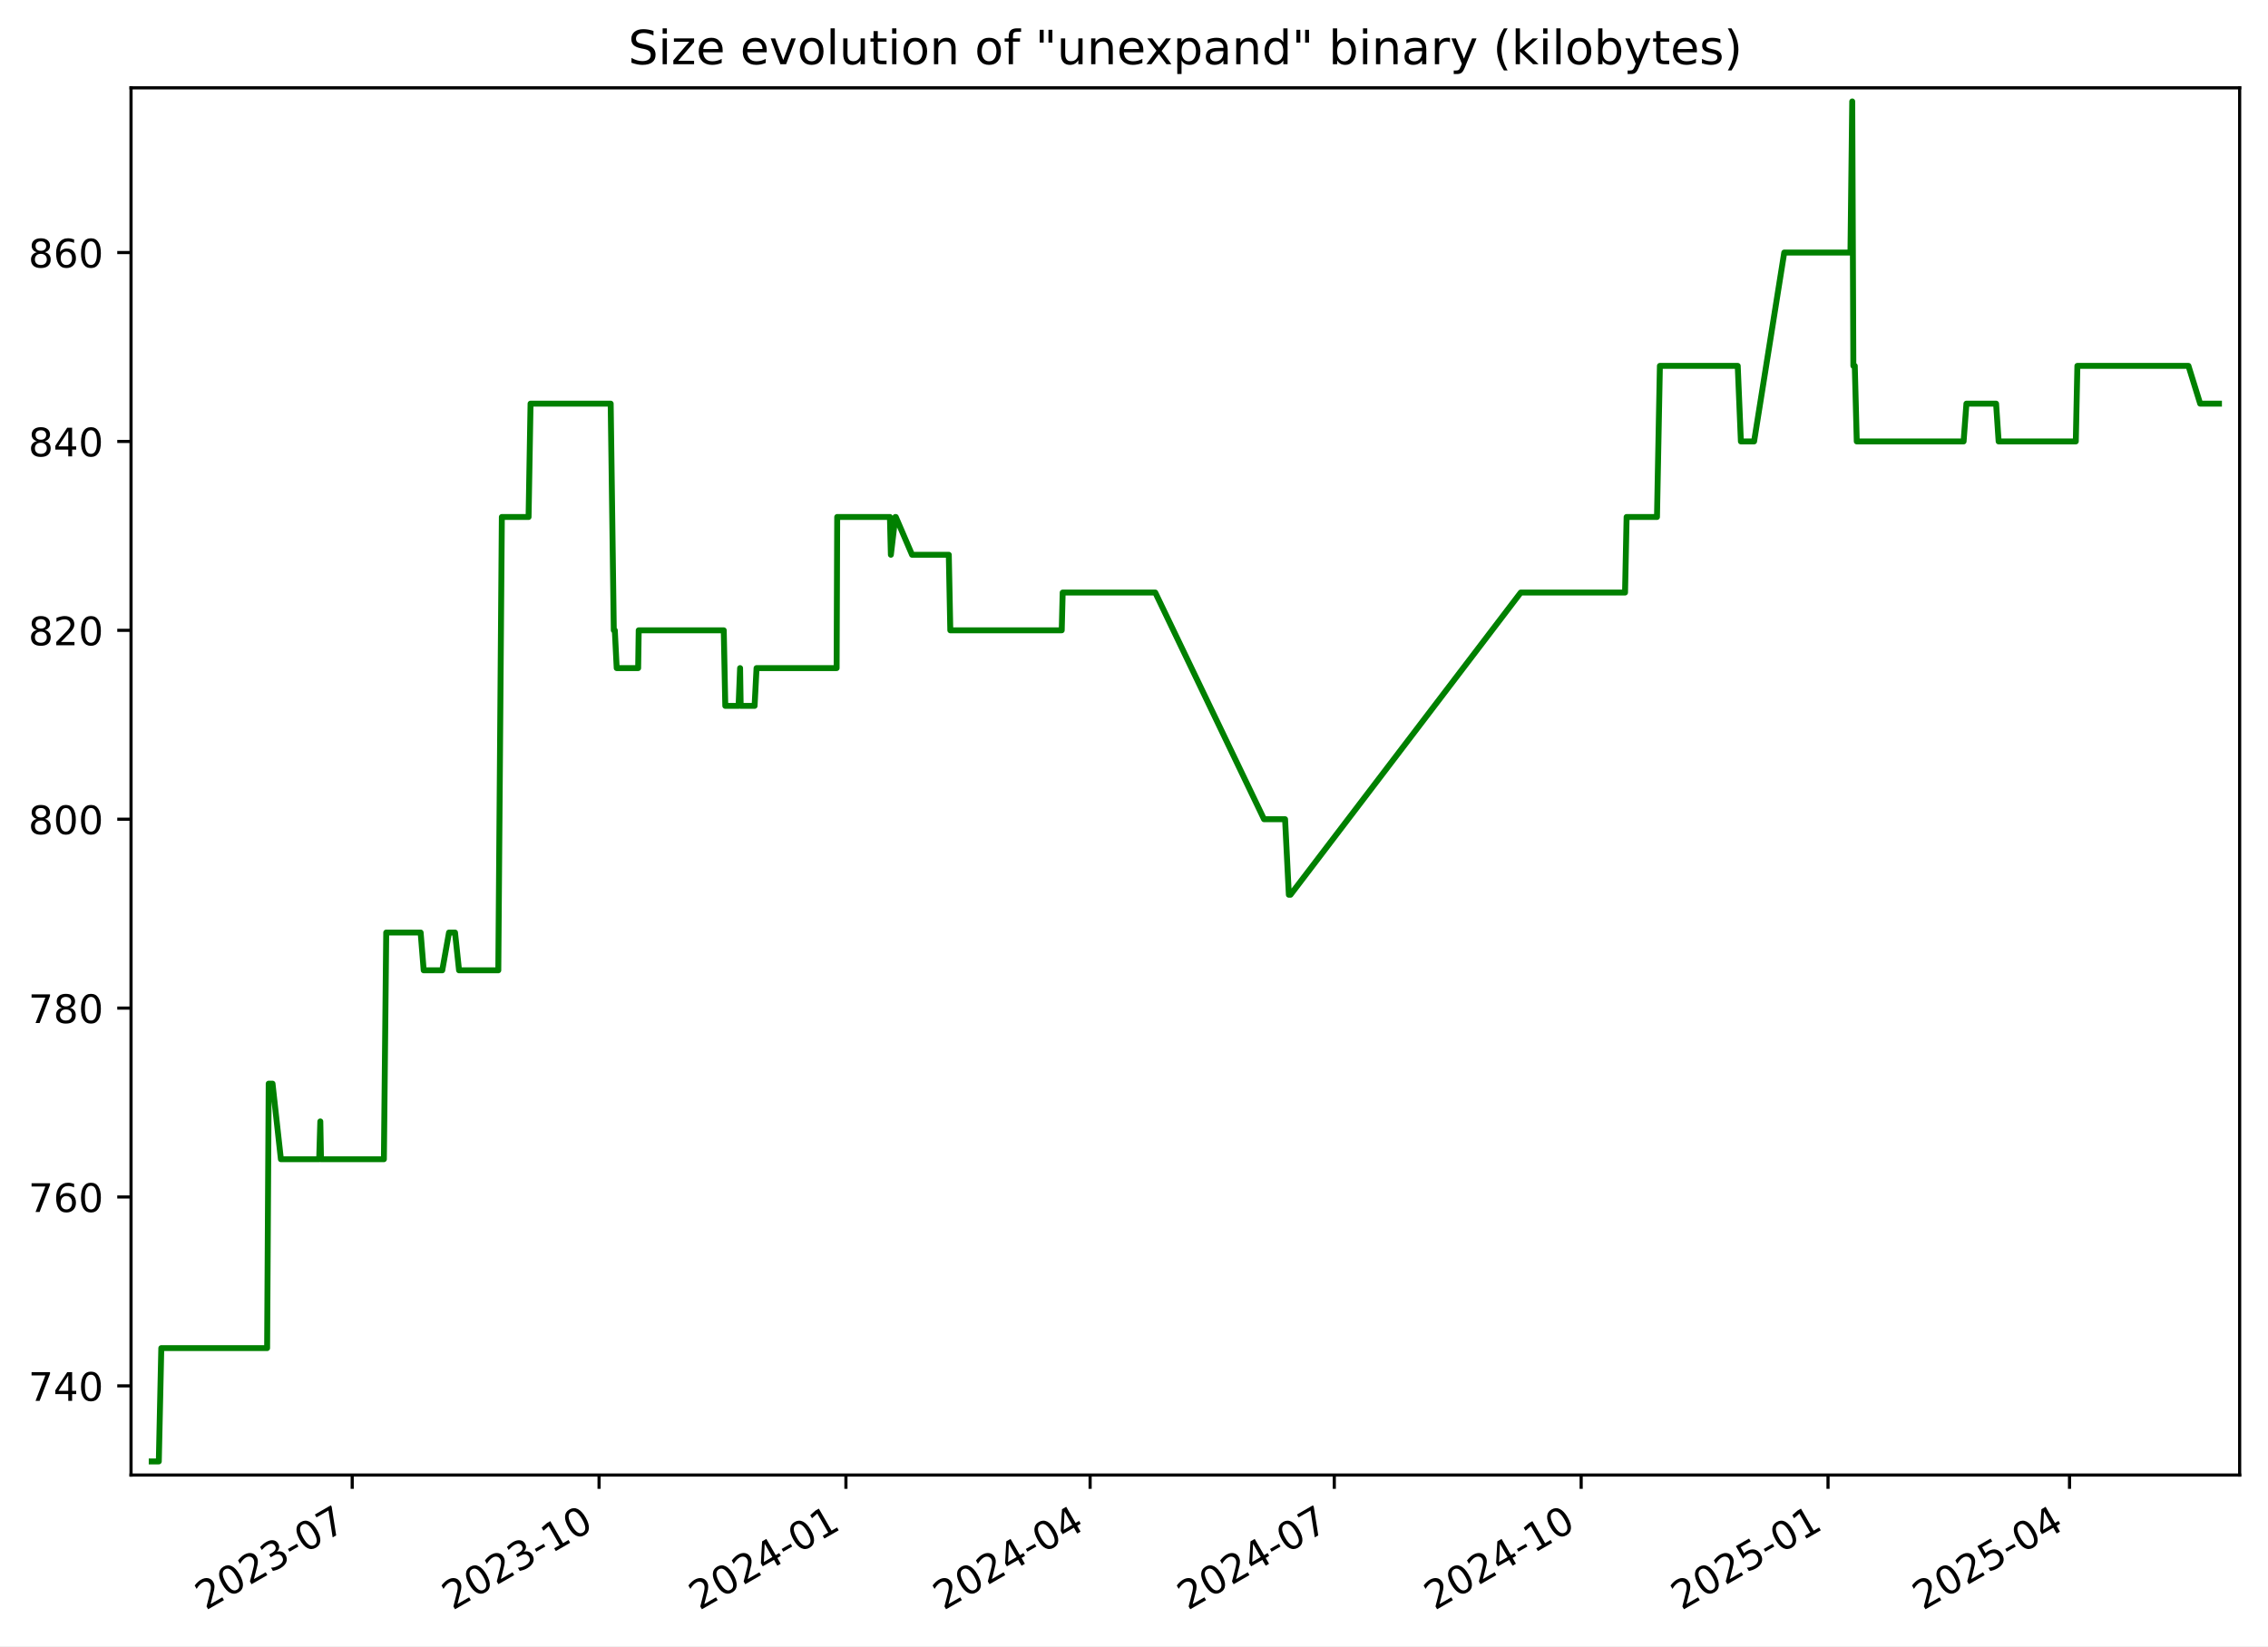
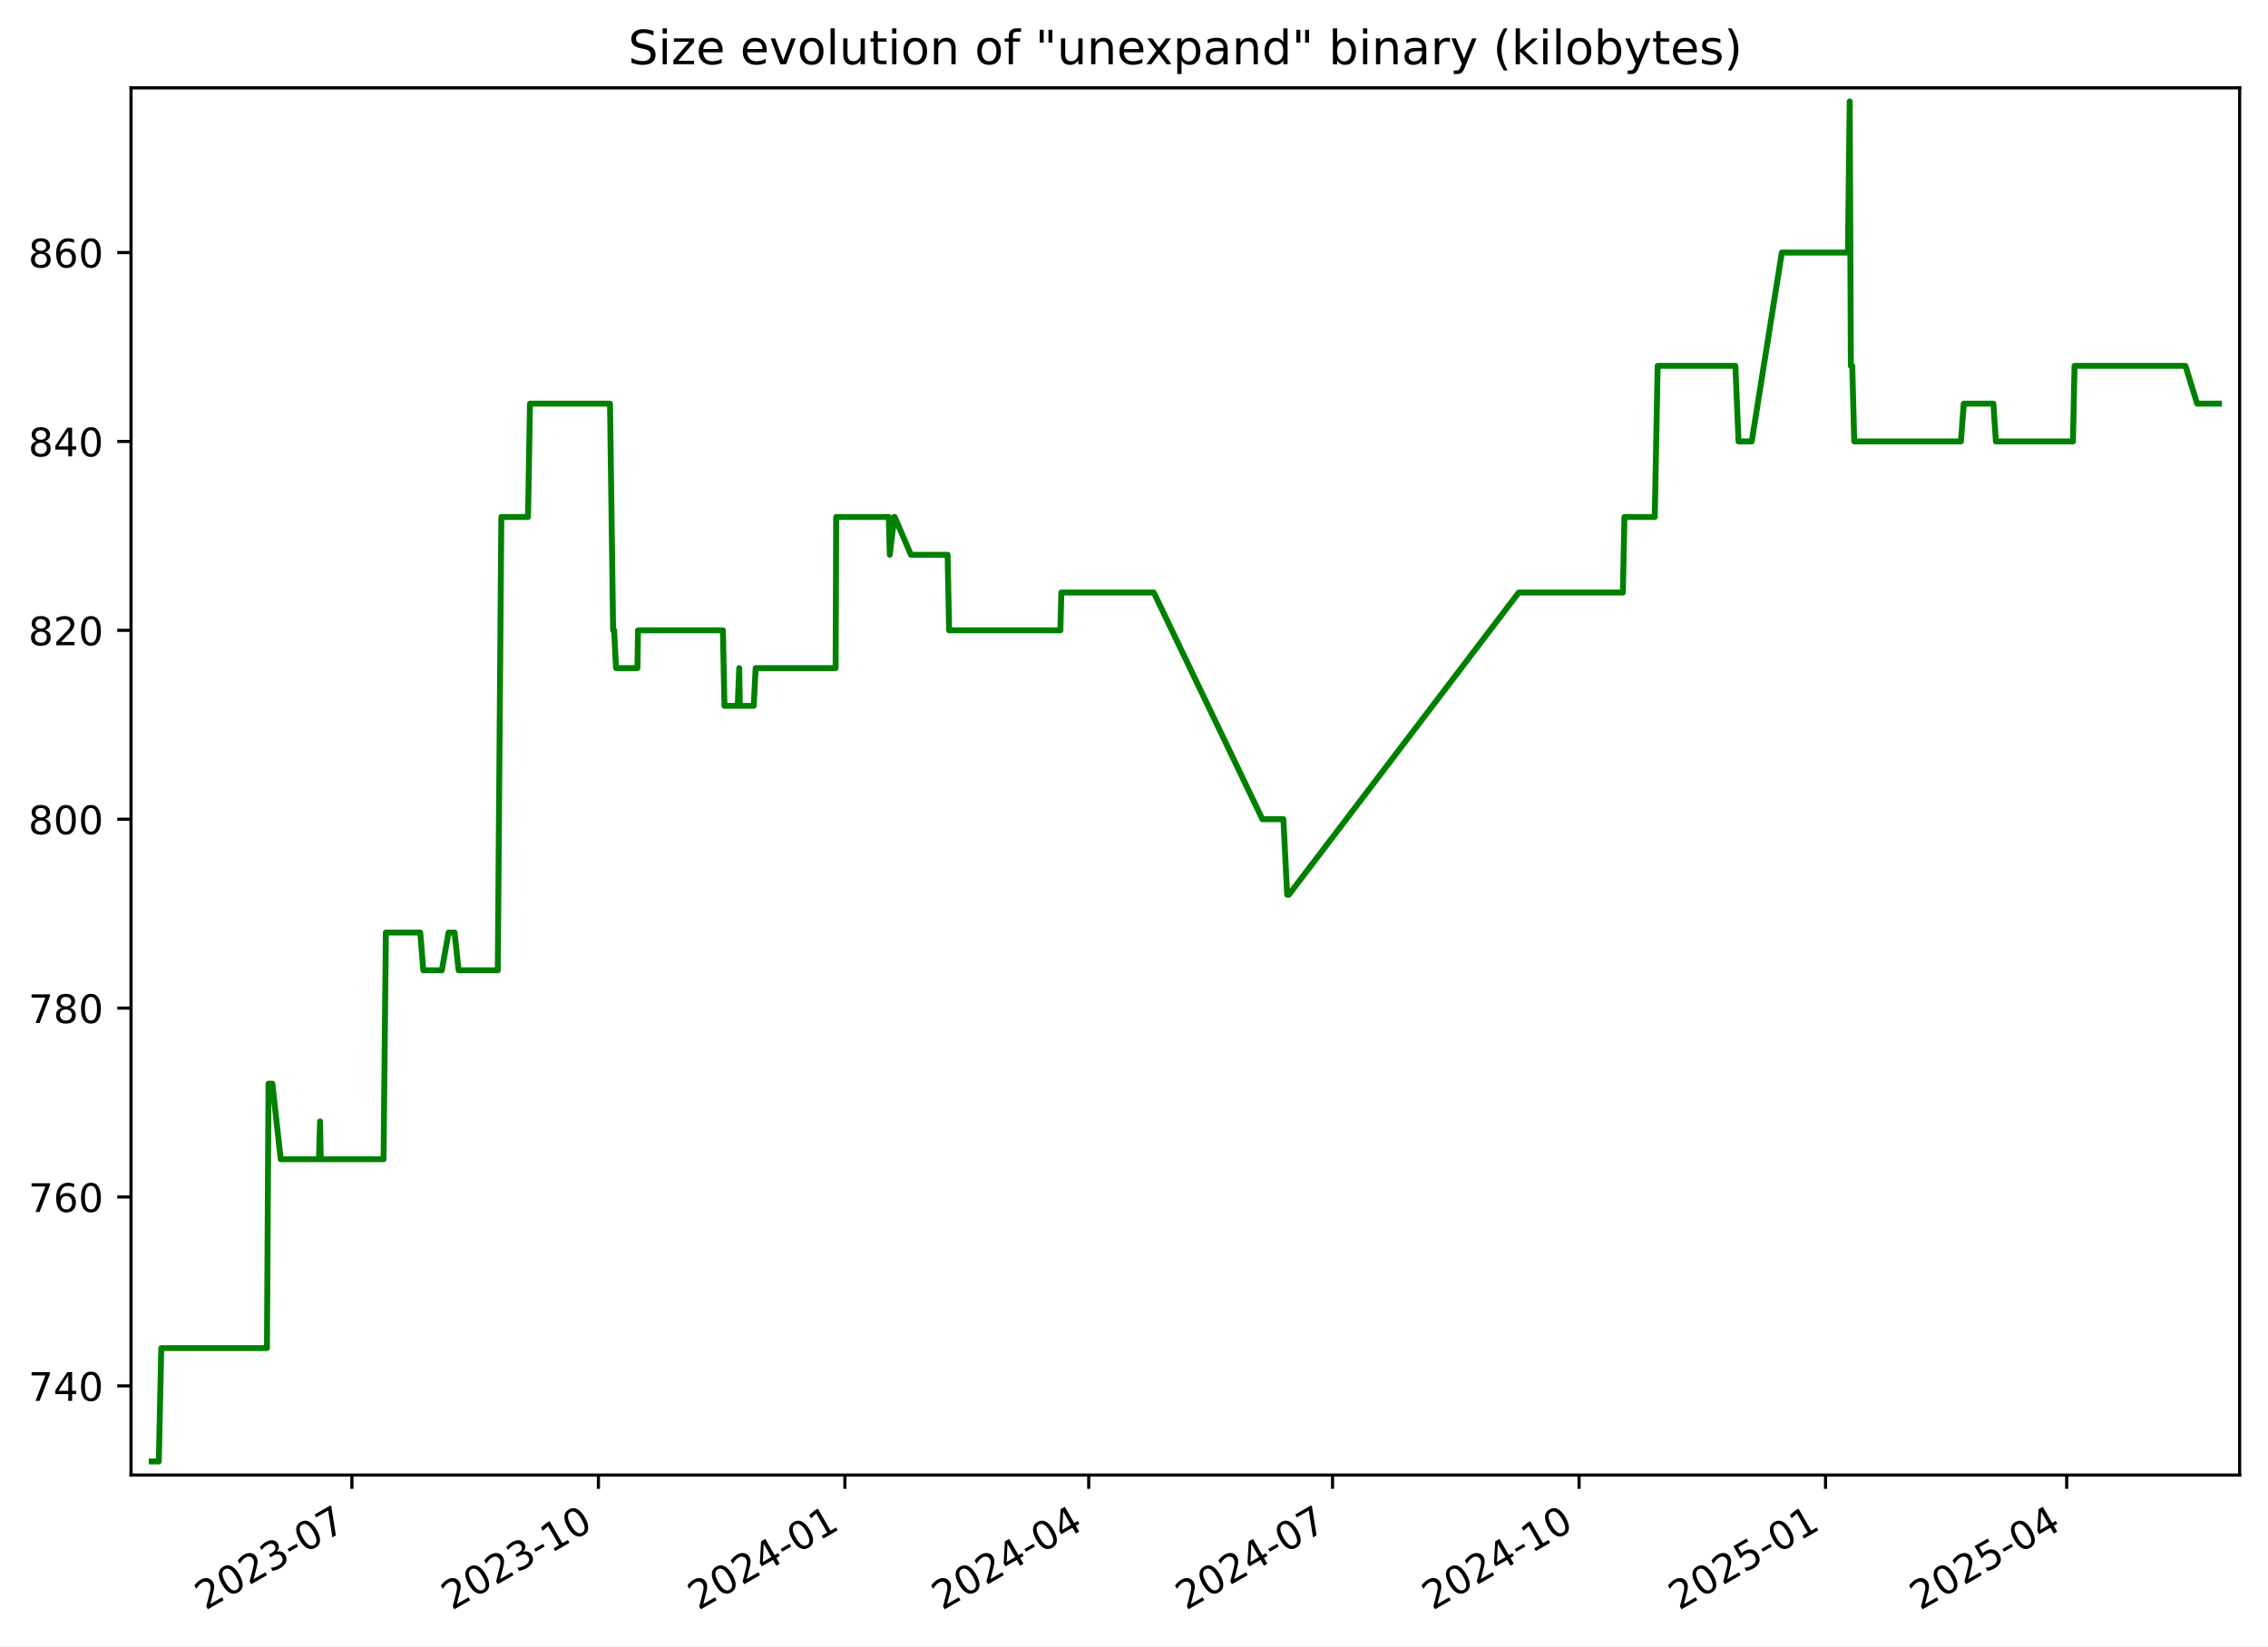
<svg xmlns="http://www.w3.org/2000/svg" xmlns:xlink="http://www.w3.org/1999/xlink" width="576.168pt" height="418.303pt" viewBox="0 0 576.168 418.303" version="1.1">
  <defs>
    <style type="text/css">*{stroke-linejoin: round; stroke-linecap: butt}</style>
  </defs>
  <g id="figure_1">
    <g id="patch_1">
      <path d="M -0 418.303  L 576.168 418.303  L 576.168 0  L -0 0  z " style="fill: #ffffff" />
    </g>
    <g id="axes_1">
      <g id="patch_2">
        <path d="M 33.288 374.83  L 568.967 374.83  L 568.967 22.318  L 33.288 22.318  z " style="fill: #ffffff" />
      </g>
      <g id="matplotlib.axis_1">
        <g id="xtick_1">
          <g id="line2d_1">
            <defs>
-               <path id="m3650298f7f" d="M 0 0  L 0 3.5  " style="stroke: #000000; stroke-width: 0.8" />
+               <path id="m9170257c05" d="M 0 0  L 0 3.5  " style="stroke: #000000; stroke-width: 0.8" />
            </defs>
            <g>
-               <use xlink:href="#m3650298f7f" x="89.474" y="374.83" style="stroke: #000000; stroke-width: 0.8" />
+               <use xlink:href="#m9170257c05" x="89.399" y="374.83" style="stroke: #000000; stroke-width: 0.8" />
            </g>
          </g>
          <g id="text_1">
-             <g transform="translate(52.24963 409.302) rotate(-30) scale(0.1 -0.1)">
+             <g transform="translate(52.17441 409.302) rotate(-30) scale(0.1 -0.1)">
              <defs>
                <path id="DejaVuSans-32" d="M 1228 531  L 3431 531  L 3431 0  L 469 0  L 469 531  Q 828 903 1448 1529  Q 2069 2156 2228 2338  Q 2531 2678 2651 2914  Q 2772 3150 2772 3378  Q 2772 3750 2511 3984  Q 2250 4219 1831 4219  Q 1534 4219 1204 4116  Q 875 4013 500 3803  L 500 4441  Q 881 4594 1212 4672  Q 1544 4750 1819 4750  Q 2544 4750 2975 4387  Q 3406 4025 3406 3419  Q 3406 3131 3298 2873  Q 3191 2616 2906 2266  Q 2828 2175 2409 1742  Q 1991 1309 1228 531  z " transform="scale(0.015625)" />
                <path id="DejaVuSans-30" d="M 2034 4250  Q 1547 4250 1301 3770  Q 1056 3291 1056 2328  Q 1056 1369 1301 889  Q 1547 409 2034 409  Q 2525 409 2770 889  Q 3016 1369 3016 2328  Q 3016 3291 2770 3770  Q 2525 4250 2034 4250  z M 2034 4750  Q 2819 4750 3233 4129  Q 3647 3509 3647 2328  Q 3647 1150 3233 529  Q 2819 -91 2034 -91  Q 1250 -91 836 529  Q 422 1150 422 2328  Q 422 3509 836 4129  Q 1250 4750 2034 4750  z " transform="scale(0.015625)" />
                <path id="DejaVuSans-33" d="M 2597 2516  Q 3050 2419 3304 2112  Q 3559 1806 3559 1356  Q 3559 666 3084 287  Q 2609 -91 1734 -91  Q 1441 -91 1130 -33  Q 819 25 488 141  L 488 750  Q 750 597 1062 519  Q 1375 441 1716 441  Q 2309 441 2620 675  Q 2931 909 2931 1356  Q 2931 1769 2642 2001  Q 2353 2234 1838 2234  L 1294 2234  L 1294 2753  L 1863 2753  Q 2328 2753 2575 2939  Q 2822 3125 2822 3475  Q 2822 3834 2567 4026  Q 2313 4219 1838 4219  Q 1578 4219 1281 4162  Q 984 4106 628 3988  L 628 4550  Q 988 4650 1302 4700  Q 1616 4750 1894 4750  Q 2613 4750 3031 4423  Q 3450 4097 3450 3541  Q 3450 3153 3228 2886  Q 3006 2619 2597 2516  z " transform="scale(0.015625)" />
                <path id="DejaVuSans-2d" d="M 313 2009  L 1997 2009  L 1997 1497  L 313 1497  L 313 2009  z " transform="scale(0.015625)" />
                <path id="DejaVuSans-37" d="M 525 4666  L 3525 4666  L 3525 4397  L 1831 0  L 1172 0  L 2766 4134  L 525 4134  L 525 4666  z " transform="scale(0.015625)" />
              </defs>
              <use xlink:href="#DejaVuSans-32" />
              <use xlink:href="#DejaVuSans-30" x="63.623" />
              <use xlink:href="#DejaVuSans-32" x="127.246" />
              <use xlink:href="#DejaVuSans-33" x="190.869" />
              <use xlink:href="#DejaVuSans-2d" x="254.492" />
              <use xlink:href="#DejaVuSans-30" x="290.576" />
              <use xlink:href="#DejaVuSans-37" x="354.199" />
            </g>
          </g>
        </g>
        <g id="xtick_2">
          <g id="line2d_2">
            <g>
-               <use xlink:href="#m3650298f7f" x="152.189" y="374.83" style="stroke: #000000; stroke-width: 0.8" />
+               <use xlink:href="#m9170257c05" x="152.021" y="374.83" style="stroke: #000000; stroke-width: 0.8" />
            </g>
          </g>
          <g id="text_2">
-             <g transform="translate(114.9638 409.302) rotate(-30) scale(0.1 -0.1)">
+             <g transform="translate(114.7959 409.302) rotate(-30) scale(0.1 -0.1)">
              <defs>
                <path id="DejaVuSans-31" d="M 794 531  L 1825 531  L 1825 4091  L 703 3866  L 703 4441  L 1819 4666  L 2450 4666  L 2450 531  L 3481 531  L 3481 0  L 794 0  L 794 531  z " transform="scale(0.015625)" />
              </defs>
              <use xlink:href="#DejaVuSans-32" />
              <use xlink:href="#DejaVuSans-30" x="63.623" />
              <use xlink:href="#DejaVuSans-32" x="127.246" />
              <use xlink:href="#DejaVuSans-33" x="190.869" />
              <use xlink:href="#DejaVuSans-2d" x="254.492" />
              <use xlink:href="#DejaVuSans-31" x="290.576" />
              <use xlink:href="#DejaVuSans-30" x="354.199" />
            </g>
          </g>
        </g>
        <g id="xtick_3">
          <g id="line2d_3">
            <g>
-               <use xlink:href="#m3650298f7f" x="214.903" y="374.83" style="stroke: #000000; stroke-width: 0.8" />
+               <use xlink:href="#m9170257c05" x="214.642" y="374.83" style="stroke: #000000; stroke-width: 0.8" />
            </g>
          </g>
          <g id="text_3">
-             <g transform="translate(177.6779 409.302) rotate(-30) scale(0.1 -0.1)">
+             <g transform="translate(177.4175 409.302) rotate(-30) scale(0.1 -0.1)">
              <defs>
                <path id="DejaVuSans-34" d="M 2419 4116  L 825 1625  L 2419 1625  L 2419 4116  z M 2253 4666  L 3047 4666  L 3047 1625  L 3713 1625  L 3713 1100  L 3047 1100  L 3047 0  L 2419 0  L 2419 1100  L 313 1100  L 313 1709  L 2253 4666  z " transform="scale(0.015625)" />
              </defs>
              <use xlink:href="#DejaVuSans-32" />
              <use xlink:href="#DejaVuSans-30" x="63.623" />
              <use xlink:href="#DejaVuSans-32" x="127.246" />
              <use xlink:href="#DejaVuSans-34" x="190.869" />
              <use xlink:href="#DejaVuSans-2d" x="254.492" />
              <use xlink:href="#DejaVuSans-30" x="290.576" />
              <use xlink:href="#DejaVuSans-31" x="354.199" />
            </g>
          </g>
        </g>
        <g id="xtick_4">
          <g id="line2d_4">
            <g>
-               <use xlink:href="#m3650298f7f" x="276.935" y="374.83" style="stroke: #000000; stroke-width: 0.8" />
+               <use xlink:href="#m9170257c05" x="276.583" y="374.83" style="stroke: #000000; stroke-width: 0.8" />
            </g>
          </g>
          <g id="text_4">
-             <g transform="translate(239.7104 409.302) rotate(-30) scale(0.1 -0.1)">
+             <g transform="translate(239.3583 409.302) rotate(-30) scale(0.1 -0.1)">
              <use xlink:href="#DejaVuSans-32" />
              <use xlink:href="#DejaVuSans-30" x="63.623" />
              <use xlink:href="#DejaVuSans-32" x="127.246" />
              <use xlink:href="#DejaVuSans-34" x="190.869" />
              <use xlink:href="#DejaVuSans-2d" x="254.492" />
              <use xlink:href="#DejaVuSans-30" x="290.576" />
              <use xlink:href="#DejaVuSans-34" x="354.199" />
            </g>
          </g>
        </g>
        <g id="xtick_5">
          <g id="line2d_5">
            <g>
-               <use xlink:href="#m3650298f7f" x="338.968" y="374.83" style="stroke: #000000; stroke-width: 0.8" />
+               <use xlink:href="#m9170257c05" x="338.524" y="374.83" style="stroke: #000000; stroke-width: 0.8" />
            </g>
          </g>
          <g id="text_5">
-             <g transform="translate(301.7428 409.302) rotate(-30) scale(0.1 -0.1)">
+             <g transform="translate(301.2992 409.302) rotate(-30) scale(0.1 -0.1)">
              <use xlink:href="#DejaVuSans-32" />
              <use xlink:href="#DejaVuSans-30" x="63.623" />
              <use xlink:href="#DejaVuSans-32" x="127.246" />
              <use xlink:href="#DejaVuSans-34" x="190.869" />
              <use xlink:href="#DejaVuSans-2d" x="254.492" />
              <use xlink:href="#DejaVuSans-30" x="290.576" />
              <use xlink:href="#DejaVuSans-37" x="354.199" />
            </g>
          </g>
        </g>
        <g id="xtick_6">
          <g id="line2d_6">
            <g>
-               <use xlink:href="#m3650298f7f" x="401.682" y="374.83" style="stroke: #000000; stroke-width: 0.8" />
+               <use xlink:href="#m9170257c05" x="401.146" y="374.83" style="stroke: #000000; stroke-width: 0.8" />
            </g>
          </g>
          <g id="text_6">
-             <g transform="translate(364.457 409.302) rotate(-30) scale(0.1 -0.1)">
+             <g transform="translate(363.9207 409.302) rotate(-30) scale(0.1 -0.1)">
              <use xlink:href="#DejaVuSans-32" />
              <use xlink:href="#DejaVuSans-30" x="63.623" />
              <use xlink:href="#DejaVuSans-32" x="127.246" />
              <use xlink:href="#DejaVuSans-34" x="190.869" />
              <use xlink:href="#DejaVuSans-2d" x="254.492" />
              <use xlink:href="#DejaVuSans-31" x="290.576" />
              <use xlink:href="#DejaVuSans-30" x="354.199" />
            </g>
          </g>
        </g>
        <g id="xtick_7">
          <g id="line2d_7">
            <g>
-               <use xlink:href="#m3650298f7f" x="464.396" y="374.83" style="stroke: #000000; stroke-width: 0.8" />
+               <use xlink:href="#m9170257c05" x="463.767" y="374.83" style="stroke: #000000; stroke-width: 0.8" />
            </g>
          </g>
          <g id="text_7">
-             <g transform="translate(427.1711 409.302) rotate(-30) scale(0.1 -0.1)">
+             <g transform="translate(426.5422 409.302) rotate(-30) scale(0.1 -0.1)">
              <defs>
                <path id="DejaVuSans-35" d="M 691 4666  L 3169 4666  L 3169 4134  L 1269 4134  L 1269 2991  Q 1406 3038 1543 3061  Q 1681 3084 1819 3084  Q 2600 3084 3056 2656  Q 3513 2228 3513 1497  Q 3513 744 3044 326  Q 2575 -91 1722 -91  Q 1428 -91 1123 -41  Q 819 9 494 109  L 494 744  Q 775 591 1075 516  Q 1375 441 1709 441  Q 2250 441 2565 725  Q 2881 1009 2881 1497  Q 2881 1984 2565 2268  Q 2250 2553 1709 2553  Q 1456 2553 1204 2497  Q 953 2441 691 2322  L 691 4666  z " transform="scale(0.015625)" />
              </defs>
              <use xlink:href="#DejaVuSans-32" />
              <use xlink:href="#DejaVuSans-30" x="63.623" />
              <use xlink:href="#DejaVuSans-32" x="127.246" />
              <use xlink:href="#DejaVuSans-35" x="190.869" />
              <use xlink:href="#DejaVuSans-2d" x="254.492" />
              <use xlink:href="#DejaVuSans-30" x="290.576" />
              <use xlink:href="#DejaVuSans-31" x="354.199" />
            </g>
          </g>
        </g>
        <g id="xtick_8">
          <g id="line2d_8">
            <g>
-               <use xlink:href="#m3650298f7f" x="525.747" y="374.83" style="stroke: #000000; stroke-width: 0.8" />
+               <use xlink:href="#m9170257c05" x="525.027" y="374.83" style="stroke: #000000; stroke-width: 0.8" />
            </g>
          </g>
          <g id="text_8">
-             <g transform="translate(488.5219 409.302) rotate(-30) scale(0.1 -0.1)">
+             <g transform="translate(487.8024 409.302) rotate(-30) scale(0.1 -0.1)">
              <use xlink:href="#DejaVuSans-32" />
              <use xlink:href="#DejaVuSans-30" x="63.623" />
              <use xlink:href="#DejaVuSans-32" x="127.246" />
              <use xlink:href="#DejaVuSans-35" x="190.869" />
              <use xlink:href="#DejaVuSans-2d" x="254.492" />
              <use xlink:href="#DejaVuSans-30" x="290.576" />
              <use xlink:href="#DejaVuSans-34" x="354.199" />
            </g>
          </g>
        </g>
      </g>
      <g id="matplotlib.axis_2">
        <g id="ytick_1">
          <g id="line2d_9">
            <defs>
-               <path id="m4fa6fbb663" d="M 0 0  L -3.5 0  " style="stroke: #000000; stroke-width: 0.8" />
+               <path id="m72066ec6c6" d="M 0 0  L -3.5 0  " style="stroke: #000000; stroke-width: 0.8" />
            </defs>
            <g>
-               <use xlink:href="#m4fa6fbb663" x="33.288" y="352.174" style="stroke: #000000; stroke-width: 0.8" />
+               <use xlink:href="#m72066ec6c6" x="33.288" y="352.174" style="stroke: #000000; stroke-width: 0.8" />
            </g>
          </g>
          <g id="text_9">
            <g transform="translate(7.2 355.9733) scale(0.1 -0.1)">
              <use xlink:href="#DejaVuSans-37" />
              <use xlink:href="#DejaVuSans-34" x="63.623" />
              <use xlink:href="#DejaVuSans-30" x="127.246" />
            </g>
          </g>
        </g>
        <g id="ytick_2">
          <g id="line2d_10">
            <g>
-               <use xlink:href="#m4fa6fbb663" x="33.288" y="304.174" style="stroke: #000000; stroke-width: 0.8" />
+               <use xlink:href="#m72066ec6c6" x="33.288" y="304.174" style="stroke: #000000; stroke-width: 0.8" />
            </g>
          </g>
          <g id="text_10">
            <g transform="translate(7.2 307.9733) scale(0.1 -0.1)">
              <defs>
                <path id="DejaVuSans-36" d="M 2113 2584  Q 1688 2584 1439 2293  Q 1191 2003 1191 1497  Q 1191 994 1439 701  Q 1688 409 2113 409  Q 2538 409 2786 701  Q 3034 994 3034 1497  Q 3034 2003 2786 2293  Q 2538 2584 2113 2584  z M 3366 4563  L 3366 3988  Q 3128 4100 2886 4159  Q 2644 4219 2406 4219  Q 1781 4219 1451 3797  Q 1122 3375 1075 2522  Q 1259 2794 1537 2939  Q 1816 3084 2150 3084  Q 2853 3084 3261 2657  Q 3669 2231 3669 1497  Q 3669 778 3244 343  Q 2819 -91 2113 -91  Q 1303 -91 875 529  Q 447 1150 447 2328  Q 447 3434 972 4092  Q 1497 4750 2381 4750  Q 2619 4750 2861 4703  Q 3103 4656 3366 4563  z " transform="scale(0.015625)" />
              </defs>
              <use xlink:href="#DejaVuSans-37" />
              <use xlink:href="#DejaVuSans-36" x="63.623" />
              <use xlink:href="#DejaVuSans-30" x="127.246" />
            </g>
          </g>
        </g>
        <g id="ytick_3">
          <g id="line2d_11">
            <g>
-               <use xlink:href="#m4fa6fbb663" x="33.288" y="256.174" style="stroke: #000000; stroke-width: 0.8" />
+               <use xlink:href="#m72066ec6c6" x="33.288" y="256.174" style="stroke: #000000; stroke-width: 0.8" />
            </g>
          </g>
          <g id="text_11">
            <g transform="translate(7.2 259.9733) scale(0.1 -0.1)">
              <defs>
                <path id="DejaVuSans-38" d="M 2034 2216  Q 1584 2216 1326 1975  Q 1069 1734 1069 1313  Q 1069 891 1326 650  Q 1584 409 2034 409  Q 2484 409 2743 651  Q 3003 894 3003 1313  Q 3003 1734 2745 1975  Q 2488 2216 2034 2216  z M 1403 2484  Q 997 2584 770 2862  Q 544 3141 544 3541  Q 544 4100 942 4425  Q 1341 4750 2034 4750  Q 2731 4750 3128 4425  Q 3525 4100 3525 3541  Q 3525 3141 3298 2862  Q 3072 2584 2669 2484  Q 3125 2378 3379 2068  Q 3634 1759 3634 1313  Q 3634 634 3220 271  Q 2806 -91 2034 -91  Q 1263 -91 848 271  Q 434 634 434 1313  Q 434 1759 690 2068  Q 947 2378 1403 2484  z M 1172 3481  Q 1172 3119 1398 2916  Q 1625 2713 2034 2713  Q 2441 2713 2670 2916  Q 2900 3119 2900 3481  Q 2900 3844 2670 4047  Q 2441 4250 2034 4250  Q 1625 4250 1398 4047  Q 1172 3844 1172 3481  z " transform="scale(0.015625)" />
              </defs>
              <use xlink:href="#DejaVuSans-37" />
              <use xlink:href="#DejaVuSans-38" x="63.623" />
              <use xlink:href="#DejaVuSans-30" x="127.246" />
            </g>
          </g>
        </g>
        <g id="ytick_4">
          <g id="line2d_12">
            <g>
-               <use xlink:href="#m4fa6fbb663" x="33.288" y="208.174" style="stroke: #000000; stroke-width: 0.8" />
+               <use xlink:href="#m72066ec6c6" x="33.288" y="208.174" style="stroke: #000000; stroke-width: 0.8" />
            </g>
          </g>
          <g id="text_12">
            <g transform="translate(7.2 211.9733) scale(0.1 -0.1)">
              <use xlink:href="#DejaVuSans-38" />
              <use xlink:href="#DejaVuSans-30" x="63.623" />
              <use xlink:href="#DejaVuSans-30" x="127.246" />
            </g>
          </g>
        </g>
        <g id="ytick_5">
          <g id="line2d_13">
            <g>
-               <use xlink:href="#m4fa6fbb663" x="33.288" y="160.174" style="stroke: #000000; stroke-width: 0.8" />
+               <use xlink:href="#m72066ec6c6" x="33.288" y="160.174" style="stroke: #000000; stroke-width: 0.8" />
            </g>
          </g>
          <g id="text_13">
            <g transform="translate(7.2 163.9733) scale(0.1 -0.1)">
              <use xlink:href="#DejaVuSans-38" />
              <use xlink:href="#DejaVuSans-32" x="63.623" />
              <use xlink:href="#DejaVuSans-30" x="127.246" />
            </g>
          </g>
        </g>
        <g id="ytick_6">
          <g id="line2d_14">
            <g>
-               <use xlink:href="#m4fa6fbb663" x="33.288" y="112.174" style="stroke: #000000; stroke-width: 0.8" />
+               <use xlink:href="#m72066ec6c6" x="33.288" y="112.174" style="stroke: #000000; stroke-width: 0.8" />
            </g>
          </g>
          <g id="text_14">
            <g transform="translate(7.2 115.9733) scale(0.1 -0.1)">
              <use xlink:href="#DejaVuSans-38" />
              <use xlink:href="#DejaVuSans-34" x="63.623" />
              <use xlink:href="#DejaVuSans-30" x="127.246" />
            </g>
          </g>
        </g>
        <g id="ytick_7">
          <g id="line2d_15">
            <g>
-               <use xlink:href="#m4fa6fbb663" x="33.288" y="64.174" style="stroke: #000000; stroke-width: 0.8" />
+               <use xlink:href="#m72066ec6c6" x="33.288" y="64.174" style="stroke: #000000; stroke-width: 0.8" />
            </g>
          </g>
          <g id="text_15">
            <g transform="translate(7.2 67.97334) scale(0.1 -0.1)">
              <use xlink:href="#DejaVuSans-38" />
              <use xlink:href="#DejaVuSans-36" x="63.623" />
              <use xlink:href="#DejaVuSans-30" x="127.246" />
            </g>
          </g>
        </g>
      </g>
      <g id="line2d_16">
-         <path d="M 38.539 371.374  L 40.344 371.374  L 40.975 342.574  L 67.86 342.574  L 68.26 275.374  L 69.234 275.374  L 71.358 294.574  L 81.084 294.574  L 81.374 284.974  L 81.546 294.574  L 97.525 294.574  L 98.118 236.974  L 106.863 236.974  L 107.636 246.574  L 112.354 246.574  L 114.066 236.974  L 115.596 236.974  L 116.618 246.574  L 126.591 246.574  L 127.488 131.374  L 134.281 131.374  L 134.782 102.574  L 155.14 102.574  L 155.931 160.174  L 156.19 160.174  L 156.669 169.774  L 162.119 169.774  L 162.259 160.174  L 183.865 160.174  L 184.255 179.374  L 187.63 179.374  L 188.014 169.774  L 188.164 179.374  L 191.699 179.374  L 192.195 169.774  L 212.537 169.774  L 212.684 131.374  L 226.076 131.374  L 226.321 140.974  L 227.455 131.374  L 227.571 131.374  L 231.702 140.974  L 241.035 140.974  L 241.418 160.174  L 269.723 160.174  L 269.965 150.574  L 293.487 150.574  L 321.116 208.174  L 326.463 208.174  L 327.423 227.374  L 327.838 227.374  L 386.334 150.574  L 412.831 150.574  L 413.228 131.374  L 420.945 131.374  L 421.682 92.974  L 441.459 92.974  L 442.259 112.174  L 445.615 112.174  L 453.272 64.174  L 470.092 64.174  L 470.546 25.774  L 470.832 92.974  L 471.194 92.974  L 471.697 112.174  L 498.84 112.174  L 499.556 102.574  L 507.094 102.574  L 507.736 112.174  L 527.341 112.174  L 527.743 92.974  L 555.961 92.974  L 558.939 102.574  L 563.716 102.574  L 563.716 102.574  " clip-path="url(#pfceef58fa4)" style="fill: none; stroke: #008000; stroke-width: 1.5; stroke-linecap: square" />
+         <path d="M 38.539 371.374  L 40.341 371.374  L 40.971 342.574  L 67.817 342.574  L 68.216 275.374  L 69.188 275.374  L 71.31 294.574  L 81.021 294.574  L 81.31 284.974  L 81.483 294.574  L 97.438 294.574  L 98.03 236.974  L 106.762 236.974  L 107.534 246.574  L 112.245 246.574  L 113.955 236.974  L 115.482 236.974  L 116.503 246.574  L 126.461 246.574  L 127.357 131.374  L 134.14 131.374  L 134.64 102.574  L 154.968 102.574  L 155.758 160.174  L 156.016 160.174  L 156.495 169.774  L 161.937 169.774  L 162.076 160.174  L 183.651 160.174  L 184.04 179.374  L 187.41 179.374  L 187.793 169.774  L 187.943 179.374  L 191.472 179.374  L 191.968 169.774  L 212.28 169.774  L 212.427 131.374  L 225.799 131.374  L 226.044 140.974  L 227.176 131.374  L 227.292 131.374  L 231.417 140.974  L 240.736 140.974  L 241.118 160.174  L 269.381 160.174  L 269.623 150.574  L 293.111 150.574  L 320.698 208.174  L 326.037 208.174  L 326.996 227.374  L 327.411 227.374  L 385.82 150.574  L 412.279 150.574  L 412.675 131.374  L 420.38 131.374  L 421.116 92.974  L 440.864 92.974  L 441.663 112.174  L 445.014 112.174  L 452.66 64.174  L 469.454 64.174  L 469.908 25.774  L 470.194 92.974  L 470.555 92.974  L 471.057 112.174  L 498.16 112.174  L 498.875 102.574  L 506.402 102.574  L 507.043 112.174  L 526.619 112.174  L 527.02 92.974  L 555.196 92.974  L 558.171 102.574  L 563.716 102.574  L 563.716 102.574  " clip-path="url(#p437eccb6ef)" style="fill: none; stroke: #008000; stroke-width: 1.5; stroke-linecap: square" />
      </g>
      <g id="patch_3">
        <path d="M 33.288 374.83  L 33.288 22.318  " style="fill: none; stroke: #000000; stroke-width: 0.8; stroke-linejoin: miter; stroke-linecap: square" />
      </g>
      <g id="patch_4">
        <path d="M 568.967 374.83  L 568.967 22.318  " style="fill: none; stroke: #000000; stroke-width: 0.8; stroke-linejoin: miter; stroke-linecap: square" />
      </g>
      <g id="patch_5">
        <path d="M 33.288 374.83  L 568.967 374.83  " style="fill: none; stroke: #000000; stroke-width: 0.8; stroke-linejoin: miter; stroke-linecap: square" />
      </g>
      <g id="patch_6">
        <path d="M 33.288 22.318  L 568.967 22.318  " style="fill: none; stroke: #000000; stroke-width: 0.8; stroke-linejoin: miter; stroke-linecap: square" />
      </g>
      <g id="text_16">
        <g transform="translate(159.5913 16.31812) scale(0.12 -0.12)">
          <defs>
            <path id="DejaVuSans-53" d="M 3425 4513  L 3425 3897  Q 3066 4069 2747 4153  Q 2428 4238 2131 4238  Q 1616 4238 1336 4038  Q 1056 3838 1056 3469  Q 1056 3159 1242 3001  Q 1428 2844 1947 2747  L 2328 2669  Q 3034 2534 3370 2195  Q 3706 1856 3706 1288  Q 3706 609 3251 259  Q 2797 -91 1919 -91  Q 1588 -91 1214 -16  Q 841 59 441 206  L 441 856  Q 825 641 1194 531  Q 1563 422 1919 422  Q 2459 422 2753 634  Q 3047 847 3047 1241  Q 3047 1584 2836 1778  Q 2625 1972 2144 2069  L 1759 2144  Q 1053 2284 737 2584  Q 422 2884 422 3419  Q 422 4038 858 4394  Q 1294 4750 2059 4750  Q 2388 4750 2728 4690  Q 3069 4631 3425 4513  z " transform="scale(0.015625)" />
            <path id="DejaVuSans-69" d="M 603 3500  L 1178 3500  L 1178 0  L 603 0  L 603 3500  z M 603 4863  L 1178 4863  L 1178 4134  L 603 4134  L 603 4863  z " transform="scale(0.015625)" />
            <path id="DejaVuSans-7a" d="M 353 3500  L 3084 3500  L 3084 2975  L 922 459  L 3084 459  L 3084 0  L 275 0  L 275 525  L 2438 3041  L 353 3041  L 353 3500  z " transform="scale(0.015625)" />
            <path id="DejaVuSans-65" d="M 3597 1894  L 3597 1613  L 953 1613  Q 991 1019 1311 708  Q 1631 397 2203 397  Q 2534 397 2845 478  Q 3156 559 3463 722  L 3463 178  Q 3153 47 2828 -22  Q 2503 -91 2169 -91  Q 1331 -91 842 396  Q 353 884 353 1716  Q 353 2575 817 3079  Q 1281 3584 2069 3584  Q 2775 3584 3186 3129  Q 3597 2675 3597 1894  z M 3022 2063  Q 3016 2534 2758 2815  Q 2500 3097 2075 3097  Q 1594 3097 1305 2825  Q 1016 2553 972 2059  L 3022 2063  z " transform="scale(0.015625)" />
            <path id="DejaVuSans-20" transform="scale(0.015625)" />
            <path id="DejaVuSans-76" d="M 191 3500  L 800 3500  L 1894 563  L 2988 3500  L 3597 3500  L 2284 0  L 1503 0  L 191 3500  z " transform="scale(0.015625)" />
            <path id="DejaVuSans-6f" d="M 1959 3097  Q 1497 3097 1228 2736  Q 959 2375 959 1747  Q 959 1119 1226 758  Q 1494 397 1959 397  Q 2419 397 2687 759  Q 2956 1122 2956 1747  Q 2956 2369 2687 2733  Q 2419 3097 1959 3097  z M 1959 3584  Q 2709 3584 3137 3096  Q 3566 2609 3566 1747  Q 3566 888 3137 398  Q 2709 -91 1959 -91  Q 1206 -91 779 398  Q 353 888 353 1747  Q 353 2609 779 3096  Q 1206 3584 1959 3584  z " transform="scale(0.015625)" />
            <path id="DejaVuSans-6c" d="M 603 4863  L 1178 4863  L 1178 0  L 603 0  L 603 4863  z " transform="scale(0.015625)" />
            <path id="DejaVuSans-75" d="M 544 1381  L 544 3500  L 1119 3500  L 1119 1403  Q 1119 906 1312 657  Q 1506 409 1894 409  Q 2359 409 2629 706  Q 2900 1003 2900 1516  L 2900 3500  L 3475 3500  L 3475 0  L 2900 0  L 2900 538  Q 2691 219 2414 64  Q 2138 -91 1772 -91  Q 1169 -91 856 284  Q 544 659 544 1381  z M 1991 3584  L 1991 3584  z " transform="scale(0.015625)" />
            <path id="DejaVuSans-74" d="M 1172 4494  L 1172 3500  L 2356 3500  L 2356 3053  L 1172 3053  L 1172 1153  Q 1172 725 1289 603  Q 1406 481 1766 481  L 2356 481  L 2356 0  L 1766 0  Q 1100 0 847 248  Q 594 497 594 1153  L 594 3053  L 172 3053  L 172 3500  L 594 3500  L 594 4494  L 1172 4494  z " transform="scale(0.015625)" />
            <path id="DejaVuSans-6e" d="M 3513 2113  L 3513 0  L 2938 0  L 2938 2094  Q 2938 2591 2744 2837  Q 2550 3084 2163 3084  Q 1697 3084 1428 2787  Q 1159 2491 1159 1978  L 1159 0  L 581 0  L 581 3500  L 1159 3500  L 1159 2956  Q 1366 3272 1645 3428  Q 1925 3584 2291 3584  Q 2894 3584 3203 3211  Q 3513 2838 3513 2113  z " transform="scale(0.015625)" />
            <path id="DejaVuSans-66" d="M 2375 4863  L 2375 4384  L 1825 4384  Q 1516 4384 1395 4259  Q 1275 4134 1275 3809  L 1275 3500  L 2222 3500  L 2222 3053  L 1275 3053  L 1275 0  L 697 0  L 697 3053  L 147 3053  L 147 3500  L 697 3500  L 697 3744  Q 697 4328 969 4595  Q 1241 4863 1831 4863  L 2375 4863  z " transform="scale(0.015625)" />
            <path id="DejaVuSans-22" d="M 1147 4666  L 1147 2931  L 616 2931  L 616 4666  L 1147 4666  z M 2328 4666  L 2328 2931  L 1797 2931  L 1797 4666  L 2328 4666  z " transform="scale(0.015625)" />
            <path id="DejaVuSans-78" d="M 3513 3500  L 2247 1797  L 3578 0  L 2900 0  L 1881 1375  L 863 0  L 184 0  L 1544 1831  L 300 3500  L 978 3500  L 1906 2253  L 2834 3500  L 3513 3500  z " transform="scale(0.015625)" />
            <path id="DejaVuSans-70" d="M 1159 525  L 1159 -1331  L 581 -1331  L 581 3500  L 1159 3500  L 1159 2969  Q 1341 3281 1617 3432  Q 1894 3584 2278 3584  Q 2916 3584 3314 3078  Q 3713 2572 3713 1747  Q 3713 922 3314 415  Q 2916 -91 2278 -91  Q 1894 -91 1617 61  Q 1341 213 1159 525  z M 3116 1747  Q 3116 2381 2855 2742  Q 2594 3103 2138 3103  Q 1681 3103 1420 2742  Q 1159 2381 1159 1747  Q 1159 1113 1420 752  Q 1681 391 2138 391  Q 2594 391 2855 752  Q 3116 1113 3116 1747  z " transform="scale(0.015625)" />
            <path id="DejaVuSans-61" d="M 2194 1759  Q 1497 1759 1228 1600  Q 959 1441 959 1056  Q 959 750 1161 570  Q 1363 391 1709 391  Q 2188 391 2477 730  Q 2766 1069 2766 1631  L 2766 1759  L 2194 1759  z M 3341 1997  L 3341 0  L 2766 0  L 2766 531  Q 2569 213 2275 61  Q 1981 -91 1556 -91  Q 1019 -91 701 211  Q 384 513 384 1019  Q 384 1609 779 1909  Q 1175 2209 1959 2209  L 2766 2209  L 2766 2266  Q 2766 2663 2505 2880  Q 2244 3097 1772 3097  Q 1472 3097 1187 3025  Q 903 2953 641 2809  L 641 3341  Q 956 3463 1253 3523  Q 1550 3584 1831 3584  Q 2591 3584 2966 3190  Q 3341 2797 3341 1997  z " transform="scale(0.015625)" />
            <path id="DejaVuSans-64" d="M 2906 2969  L 2906 4863  L 3481 4863  L 3481 0  L 2906 0  L 2906 525  Q 2725 213 2448 61  Q 2172 -91 1784 -91  Q 1150 -91 751 415  Q 353 922 353 1747  Q 353 2572 751 3078  Q 1150 3584 1784 3584  Q 2172 3584 2448 3432  Q 2725 3281 2906 2969  z M 947 1747  Q 947 1113 1208 752  Q 1469 391 1925 391  Q 2381 391 2643 752  Q 2906 1113 2906 1747  Q 2906 2381 2643 2742  Q 2381 3103 1925 3103  Q 1469 3103 1208 2742  Q 947 2381 947 1747  z " transform="scale(0.015625)" />
            <path id="DejaVuSans-62" d="M 3116 1747  Q 3116 2381 2855 2742  Q 2594 3103 2138 3103  Q 1681 3103 1420 2742  Q 1159 2381 1159 1747  Q 1159 1113 1420 752  Q 1681 391 2138 391  Q 2594 391 2855 752  Q 3116 1113 3116 1747  z M 1159 2969  Q 1341 3281 1617 3432  Q 1894 3584 2278 3584  Q 2916 3584 3314 3078  Q 3713 2572 3713 1747  Q 3713 922 3314 415  Q 2916 -91 2278 -91  Q 1894 -91 1617 61  Q 1341 213 1159 525  L 1159 0  L 581 0  L 581 4863  L 1159 4863  L 1159 2969  z " transform="scale(0.015625)" />
            <path id="DejaVuSans-72" d="M 2631 2963  Q 2534 3019 2420 3045  Q 2306 3072 2169 3072  Q 1681 3072 1420 2755  Q 1159 2438 1159 1844  L 1159 0  L 581 0  L 581 3500  L 1159 3500  L 1159 2956  Q 1341 3275 1631 3429  Q 1922 3584 2338 3584  Q 2397 3584 2469 3576  Q 2541 3569 2628 3553  L 2631 2963  z " transform="scale(0.015625)" />
            <path id="DejaVuSans-79" d="M 2059 -325  Q 1816 -950 1584 -1140  Q 1353 -1331 966 -1331  L 506 -1331  L 506 -850  L 844 -850  Q 1081 -850 1212 -737  Q 1344 -625 1503 -206  L 1606 56  L 191 3500  L 800 3500  L 1894 763  L 2988 3500  L 3597 3500  L 2059 -325  z " transform="scale(0.015625)" />
            <path id="DejaVuSans-28" d="M 1984 4856  Q 1566 4138 1362 3434  Q 1159 2731 1159 2009  Q 1159 1288 1364 580  Q 1569 -128 1984 -844  L 1484 -844  Q 1016 -109 783 600  Q 550 1309 550 2009  Q 550 2706 781 3412  Q 1013 4119 1484 4856  L 1984 4856  z " transform="scale(0.015625)" />
            <path id="DejaVuSans-6b" d="M 581 4863  L 1159 4863  L 1159 1991  L 2875 3500  L 3609 3500  L 1753 1863  L 3688 0  L 2938 0  L 1159 1709  L 1159 0  L 581 0  L 581 4863  z " transform="scale(0.015625)" />
            <path id="DejaVuSans-73" d="M 2834 3397  L 2834 2853  Q 2591 2978 2328 3040  Q 2066 3103 1784 3103  Q 1356 3103 1142 2972  Q 928 2841 928 2578  Q 928 2378 1081 2264  Q 1234 2150 1697 2047  L 1894 2003  Q 2506 1872 2764 1633  Q 3022 1394 3022 966  Q 3022 478 2636 193  Q 2250 -91 1575 -91  Q 1294 -91 989 -36  Q 684 19 347 128  L 347 722  Q 666 556 975 473  Q 1284 391 1588 391  Q 1994 391 2212 530  Q 2431 669 2431 922  Q 2431 1156 2273 1281  Q 2116 1406 1581 1522  L 1381 1569  Q 847 1681 609 1914  Q 372 2147 372 2553  Q 372 3047 722 3315  Q 1072 3584 1716 3584  Q 2034 3584 2315 3537  Q 2597 3491 2834 3397  z " transform="scale(0.015625)" />
            <path id="DejaVuSans-29" d="M 513 4856  L 1013 4856  Q 1481 4119 1714 3412  Q 1947 2706 1947 2009  Q 1947 1309 1714 600  Q 1481 -109 1013 -844  L 513 -844  Q 928 -128 1133 580  Q 1338 1288 1338 2009  Q 1338 2731 1133 3434  Q 928 4138 513 4856  z " transform="scale(0.015625)" />
          </defs>
          <use xlink:href="#DejaVuSans-53" />
          <use xlink:href="#DejaVuSans-69" x="63.477" />
          <use xlink:href="#DejaVuSans-7a" x="91.26" />
          <use xlink:href="#DejaVuSans-65" x="143.75" />
          <use xlink:href="#DejaVuSans-20" x="205.273" />
          <use xlink:href="#DejaVuSans-65" x="237.061" />
          <use xlink:href="#DejaVuSans-76" x="298.584" />
          <use xlink:href="#DejaVuSans-6f" x="357.764" />
          <use xlink:href="#DejaVuSans-6c" x="418.945" />
          <use xlink:href="#DejaVuSans-75" x="446.729" />
          <use xlink:href="#DejaVuSans-74" x="510.107" />
          <use xlink:href="#DejaVuSans-69" x="549.316" />
          <use xlink:href="#DejaVuSans-6f" x="577.1" />
          <use xlink:href="#DejaVuSans-6e" x="638.281" />
          <use xlink:href="#DejaVuSans-20" x="701.66" />
          <use xlink:href="#DejaVuSans-6f" x="733.447" />
          <use xlink:href="#DejaVuSans-66" x="794.629" />
          <use xlink:href="#DejaVuSans-20" x="829.834" />
          <use xlink:href="#DejaVuSans-22" x="861.621" />
          <use xlink:href="#DejaVuSans-75" x="907.617" />
          <use xlink:href="#DejaVuSans-6e" x="970.996" />
          <use xlink:href="#DejaVuSans-65" x="1034.375" />
          <use xlink:href="#DejaVuSans-78" x="1094.148" />
          <use xlink:href="#DejaVuSans-70" x="1153.328" />
          <use xlink:href="#DejaVuSans-61" x="1216.805" />
          <use xlink:href="#DejaVuSans-6e" x="1278.084" />
          <use xlink:href="#DejaVuSans-64" x="1341.463" />
          <use xlink:href="#DejaVuSans-22" x="1404.939" />
          <use xlink:href="#DejaVuSans-20" x="1450.936" />
          <use xlink:href="#DejaVuSans-62" x="1482.723" />
          <use xlink:href="#DejaVuSans-69" x="1546.199" />
          <use xlink:href="#DejaVuSans-6e" x="1573.982" />
          <use xlink:href="#DejaVuSans-61" x="1637.361" />
          <use xlink:href="#DejaVuSans-72" x="1698.641" />
          <use xlink:href="#DejaVuSans-79" x="1739.754" />
          <use xlink:href="#DejaVuSans-20" x="1798.934" />
          <use xlink:href="#DejaVuSans-28" x="1830.721" />
          <use xlink:href="#DejaVuSans-6b" x="1869.734" />
          <use xlink:href="#DejaVuSans-69" x="1927.645" />
          <use xlink:href="#DejaVuSans-6c" x="1955.428" />
          <use xlink:href="#DejaVuSans-6f" x="1983.211" />
          <use xlink:href="#DejaVuSans-62" x="2044.393" />
          <use xlink:href="#DejaVuSans-79" x="2107.869" />
          <use xlink:href="#DejaVuSans-74" x="2167.049" />
          <use xlink:href="#DejaVuSans-65" x="2206.258" />
          <use xlink:href="#DejaVuSans-73" x="2267.781" />
          <use xlink:href="#DejaVuSans-29" x="2319.881" />
        </g>
      </g>
    </g>
  </g>
  <defs>
-     <clipPath id="pfceef58fa4">
+     <clipPath id="p437eccb6ef">
      <rect x="33.288" y="22.318" width="535.68" height="352.512" />
    </clipPath>
  </defs>
</svg>
